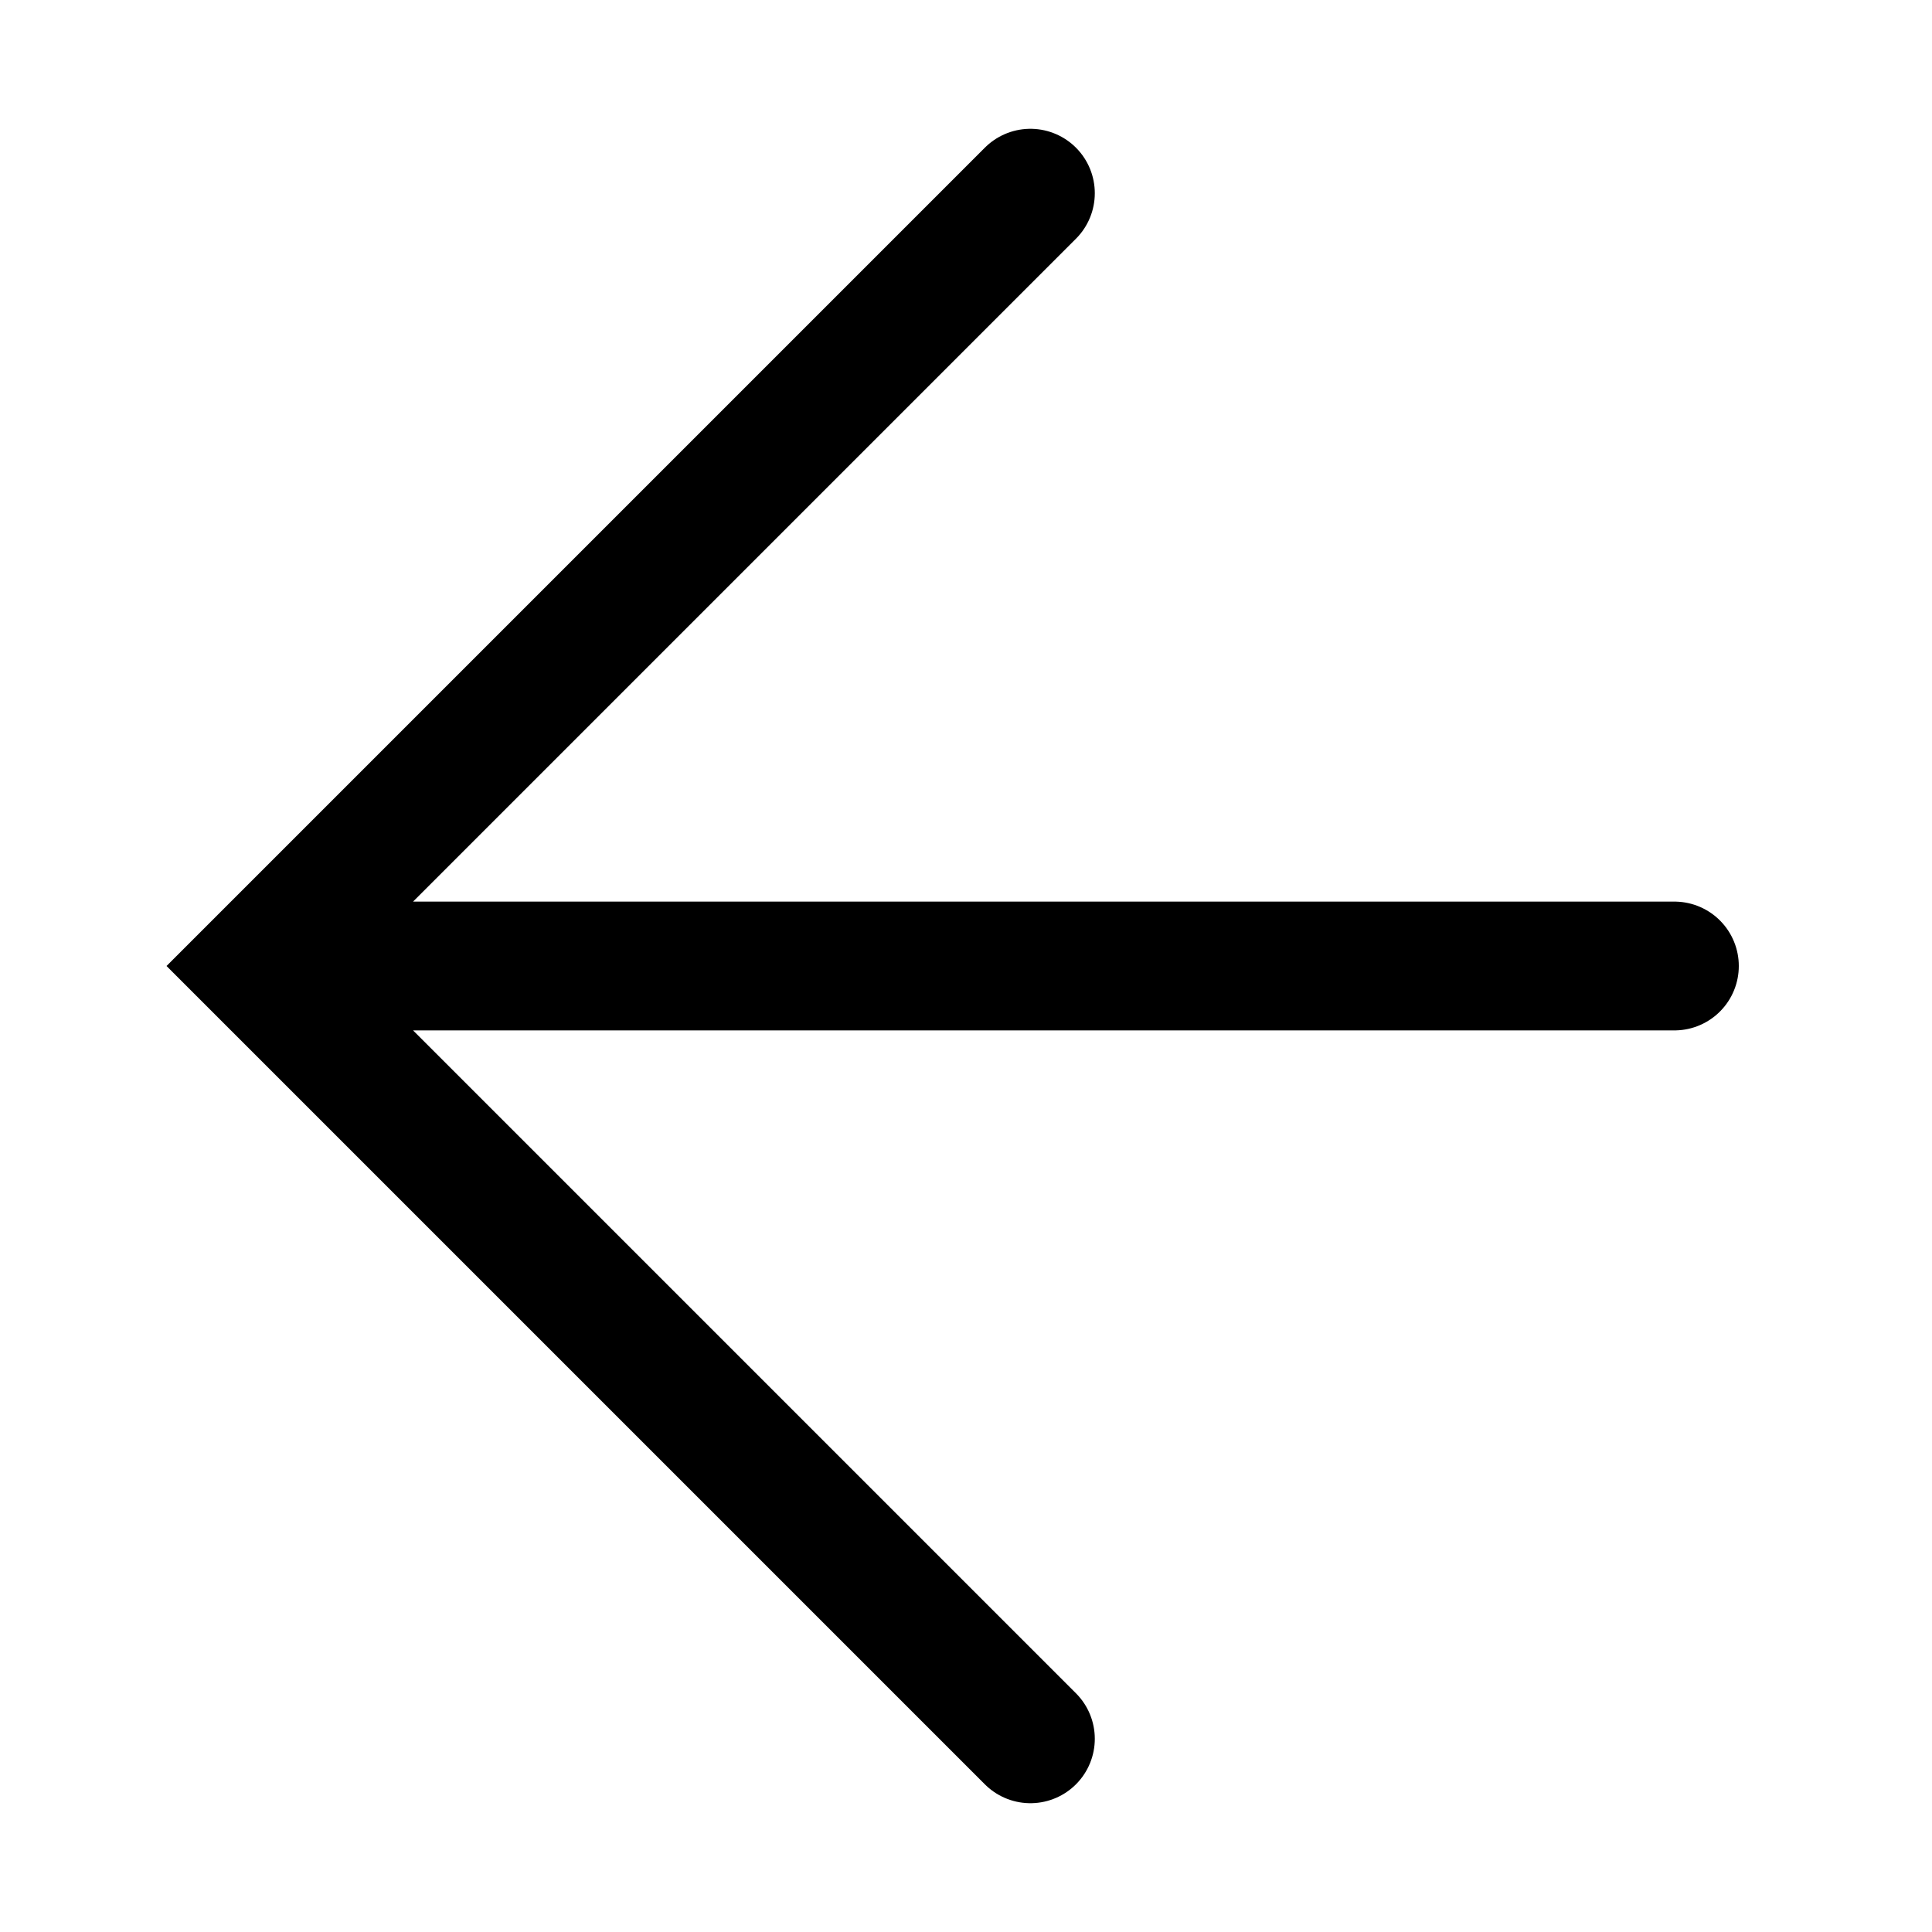
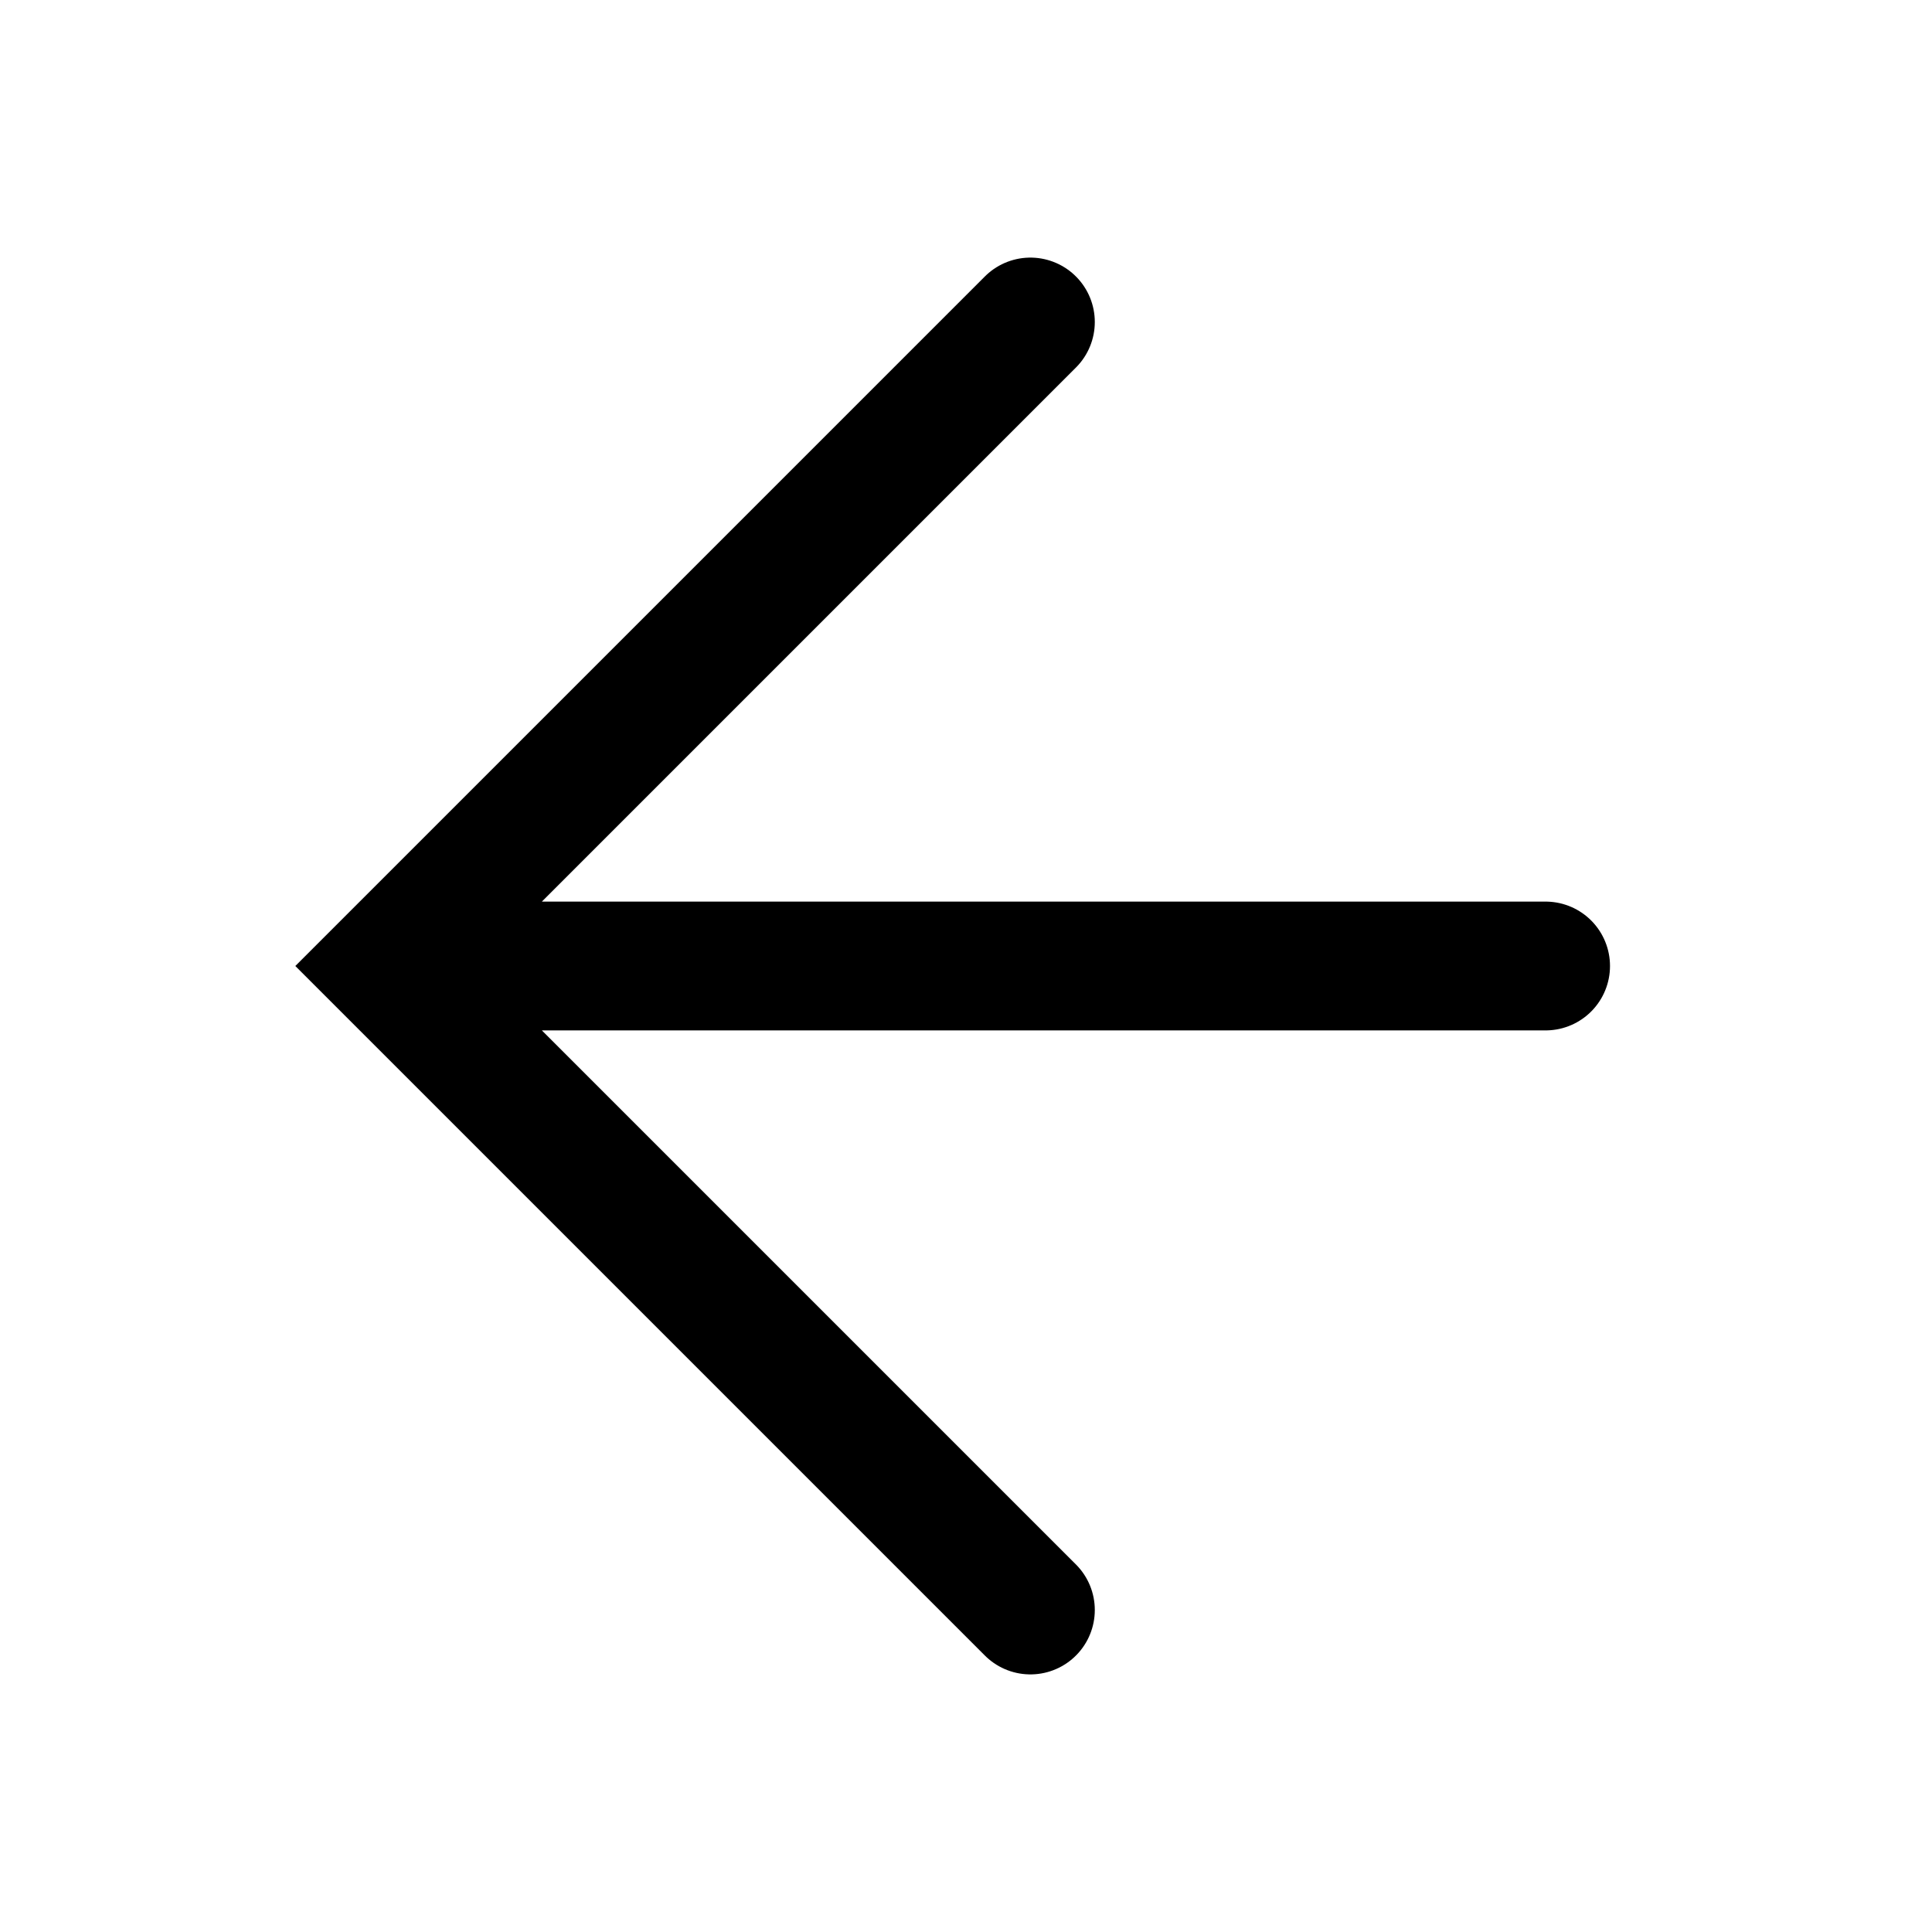
<svg xmlns="http://www.w3.org/2000/svg" viewBox="0 0 15 15">
-   <path stroke="currentColor" fill="none" stroke-linecap="round" d="M2 7.5h11m-5-6l-6 6 6 6" />
+   <path stroke="currentColor" stroke-linecap="round" fill="none" d="M4 7.5h8m-4-5l-5 5 5 5" />
</svg>
